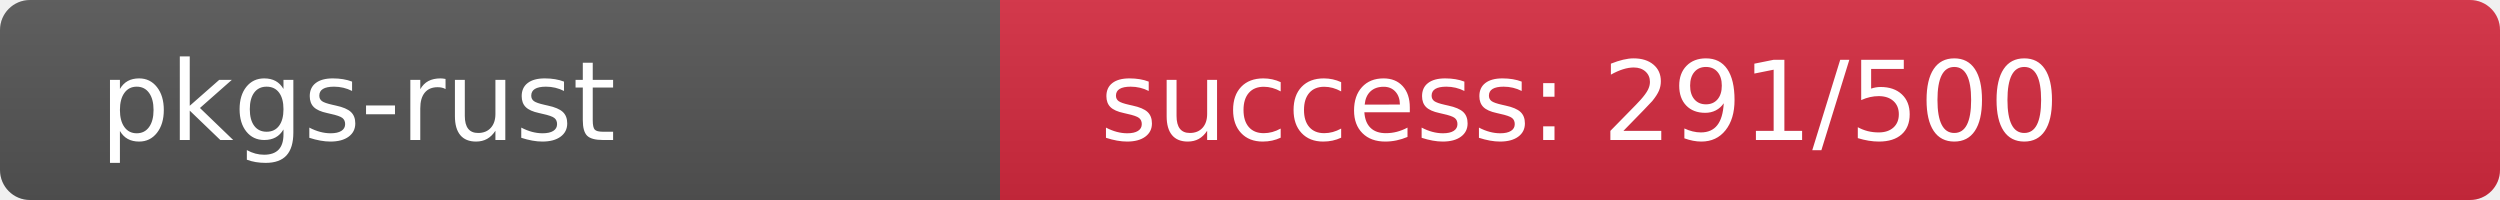
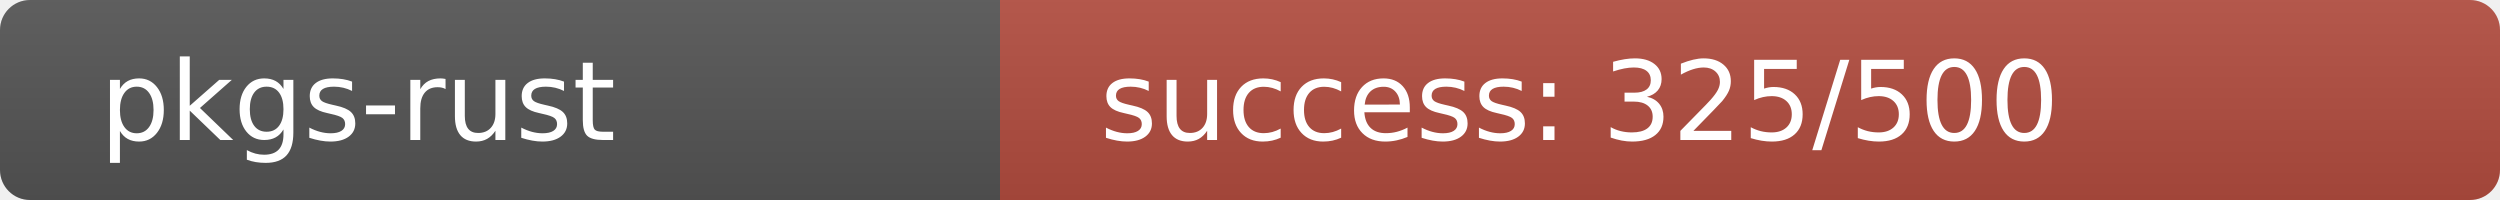
<svg xmlns="http://www.w3.org/2000/svg" width="250" height="20" role="img">
  <linearGradient id="s" x2="0" y2="100%">
    <stop offset="0" stop-color="#bbb" stop-opacity=".1" />
    <stop offset="1" stop-opacity=".1" />
  </linearGradient>
  <clipPath id="r">
    <rect width="250" height="20" rx="3" fill="#fff" />
  </clipPath>
  <g clip-path="url(#r)">
    <rect width="100" height="20" fill="#555" />
-     <rect x="100" width="150" height="20" fill="rgb(214,42,64)" />
+     <rect x="100" width="150" height="20" fill="rgb(179,77,64)" />
    <rect width="250" height="20" fill="url(#s)" />
  </g>
  <g fill="#fff" text-anchor="start" font-family="Verdana,Geneva,DejaVu Sans,sans-serif" text-rendering="geometricPrecision" font-size="110">
    <text x="100" y="140" transform="scale(.1)" fill="#fff">pkgs-rust</text>
-     <text x="1100" y="140" transform="scale(.1)" fill="#fff">success: 291/500</text>
+     <text x="1100" y="140" transform="scale(.1)" fill="#fff">success: 325/500</text>
  </g>
</svg>
